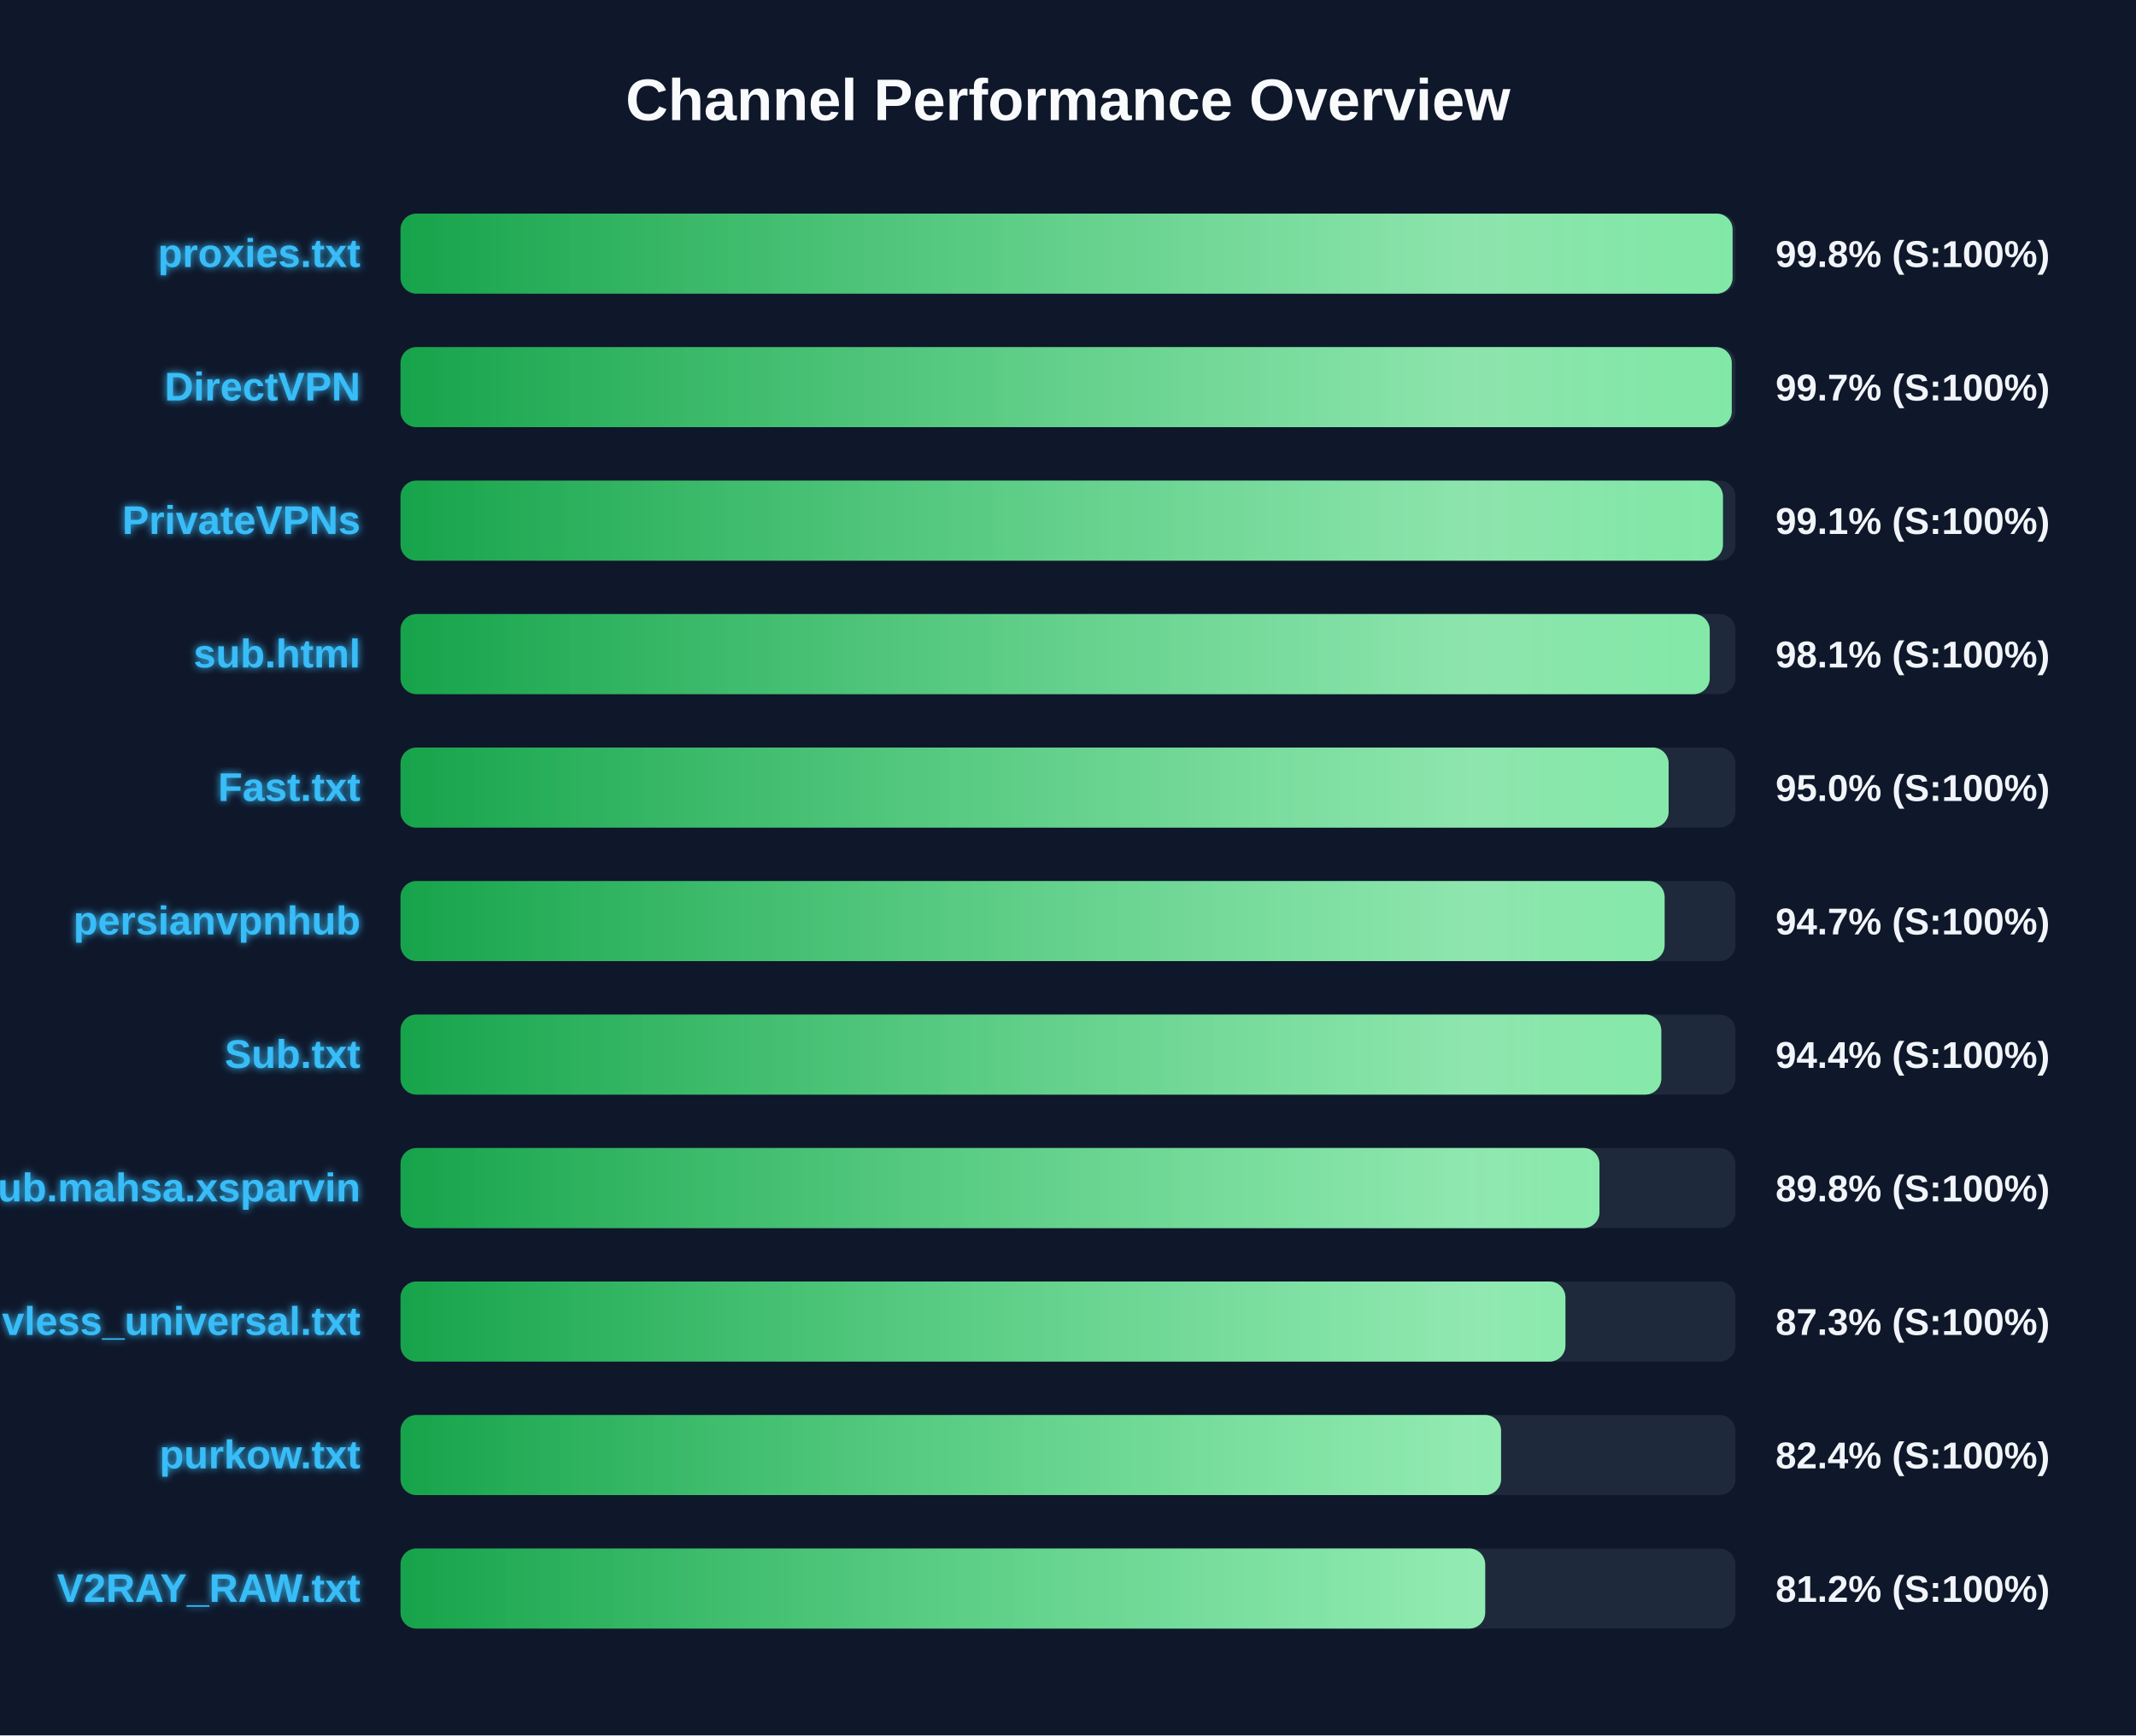
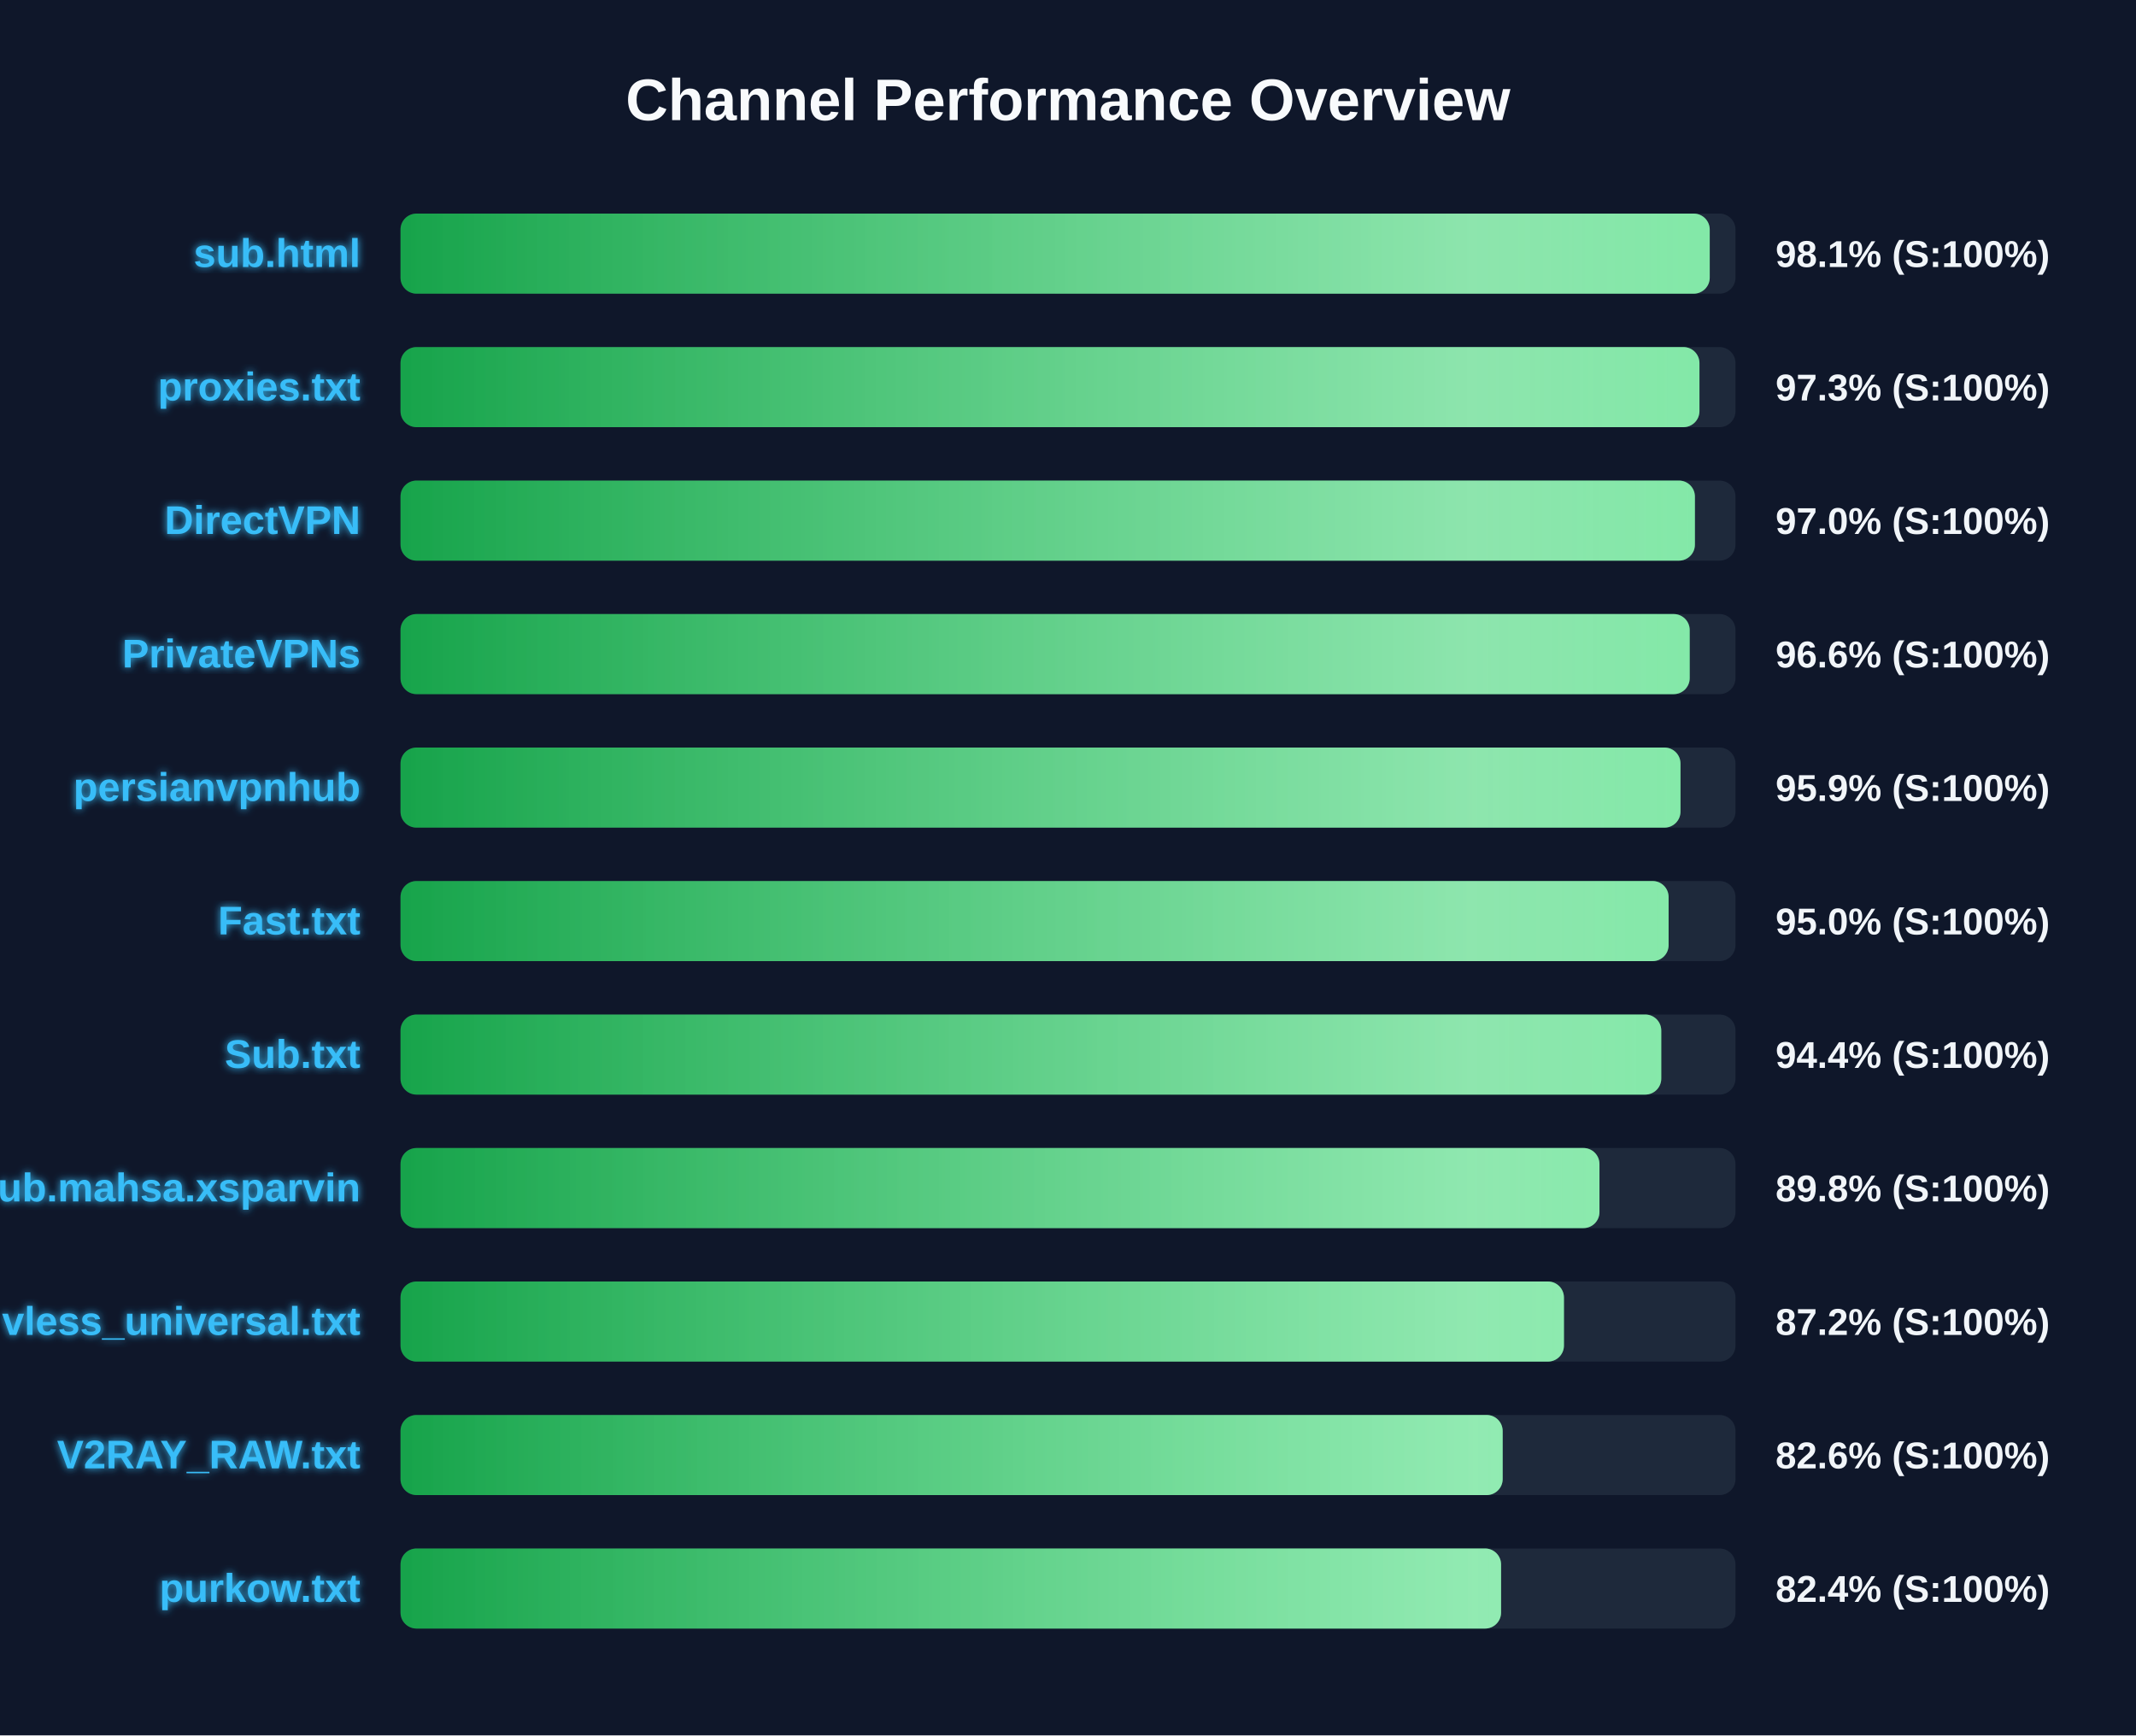
<svg xmlns="http://www.w3.org/2000/svg" width="800" height="650" version="1.1">
  <defs>
    <linearGradient id="grad-green" x1="0%" y1="0%" x2="100%" y2="0%">
      <stop offset="0%" stop-color="#16a34a" />
      <stop offset="100%" stop-color="#4ade80" />
    </linearGradient>
    <linearGradient id="grad-yellow" x1="0%" y1="0%" x2="100%" y2="0%">
      <stop offset="0%" stop-color="#ca8a04" />
      <stop offset="100%" stop-color="#fde047" />
    </linearGradient>
    <linearGradient id="grad-red" x1="0%" y1="0%" x2="100%" y2="0%">
      <stop offset="0%" stop-color="#dc2626" />
      <stop offset="100%" stop-color="#f87171" />
    </linearGradient>
    <linearGradient id="shimmer" x1="0%" y1="0%" x2="100%" y2="0%">
      <stop offset="0%" stop-color="rgba(255,255,255,0)" />
      <stop offset="50%" stop-color="rgba(255,255,255,0.4)" />
      <stop offset="100%" stop-color="rgba(255,255,255,0)" />
    </linearGradient>
    <filter id="glow" x="-20%" y="-20%" width="140%" height="140%">
      <feGaussianBlur stdDeviation="1.5" result="blur" />
      <feComposite in="SourceGraphic" in2="blur" operator="over" />
    </filter>
  </defs>
  <style>
        .bg-rect { fill: #0f172a; }
        .title { font: bold 22px 'Segoe UI', Arial, sans-serif; fill: #f8fafc; }
        .row { font: bold 15px 'Segoe UI', Arial, sans-serif; fill: #38bdf8; filter: url(#glow); }
        .score { font: bold 14px 'Segoe UI', Arial, sans-serif; fill: #f1f5f9; }
        @keyframes shimmer-anim {
            0% { transform: translateX(-100%); }
            100% { transform: translateX(200%); }
        }
        .shimmer-rect {
            animation: shimmer-anim 2.5s infinite linear;
        }
    </style>
  <rect width="100%" height="100%" class="bg-rect" />
  <text x="400" y="45" text-anchor="middle" class="title">Channel Performance Overview</text>
  <rect x="150" y="80" width="500" height="30" fill="#1e293b" rx="6" />
  <clipPath id="clip-0">
-     <rect x="150" y="80" width="498.9" height="30" rx="6" />
+     <rect x="150" y="80" width="490.35" height="30" rx="6" />
  </clipPath>
-   <rect x="150" y="80" width="498.9" height="30" fill="url(#grad-green)" rx="6" />
+   <rect x="150" y="80" width="490.35" height="30" fill="url(#grad-green)" rx="6" />
  <g clip-path="url(#clip-0)">
    <rect x="150" y="80" width="100%" height="30" fill="url(#shimmer)" class="shimmer-rect" />
  </g>
-   <text x="135" y="100" text-anchor="end" class="row">proxies.txt</text>
-   <text x="665" y="100" text-anchor="start" class="score">99.8% (S:100%)</text>
+   <text x="135" y="100" text-anchor="end" class="row">sub.html</text>
+   <text x="665" y="100" text-anchor="start" class="score">98.1% (S:100%)</text>
  <rect x="150" y="130" width="500" height="30" fill="#1e293b" rx="6" />
  <clipPath id="clip-1">
-     <rect x="150" y="130" width="498.6" height="30" rx="6" />
+     <rect x="150" y="130" width="486.5" height="30" rx="6" />
  </clipPath>
-   <rect x="150" y="130" width="498.6" height="30" fill="url(#grad-green)" rx="6" />
+   <rect x="150" y="130" width="486.5" height="30" fill="url(#grad-green)" rx="6" />
  <g clip-path="url(#clip-1)">
    <rect x="150" y="130" width="100%" height="30" fill="url(#shimmer)" class="shimmer-rect" />
  </g>
-   <text x="135" y="150" text-anchor="end" class="row">DirectVPN</text>
-   <text x="665" y="150" text-anchor="start" class="score">99.7% (S:100%)</text>
+   <text x="135" y="150" text-anchor="end" class="row">proxies.txt</text>
+   <text x="665" y="150" text-anchor="start" class="score">97.3% (S:100%)</text>
  <rect x="150" y="180" width="500" height="30" fill="#1e293b" rx="6" />
  <clipPath id="clip-2">
-     <rect x="150" y="180" width="495.3" height="30" rx="6" />
+     <rect x="150" y="180" width="484.8" height="30" rx="6" />
  </clipPath>
-   <rect x="150" y="180" width="495.3" height="30" fill="url(#grad-green)" rx="6" />
+   <rect x="150" y="180" width="484.8" height="30" fill="url(#grad-green)" rx="6" />
  <g clip-path="url(#clip-2)">
    <rect x="150" y="180" width="100%" height="30" fill="url(#shimmer)" class="shimmer-rect" />
  </g>
-   <text x="135" y="200" text-anchor="end" class="row">PrivateVPNs</text>
-   <text x="665" y="200" text-anchor="start" class="score">99.1% (S:100%)</text>
+   <text x="135" y="200" text-anchor="end" class="row">DirectVPN</text>
+   <text x="665" y="200" text-anchor="start" class="score">97.0% (S:100%)</text>
  <rect x="150" y="230" width="500" height="30" fill="#1e293b" rx="6" />
  <clipPath id="clip-3">
-     <rect x="150" y="230" width="490.35" height="30" rx="6" />
+     <rect x="150" y="230" width="482.85" height="30" rx="6" />
  </clipPath>
-   <rect x="150" y="230" width="490.35" height="30" fill="url(#grad-green)" rx="6" />
+   <rect x="150" y="230" width="482.85" height="30" fill="url(#grad-green)" rx="6" />
  <g clip-path="url(#clip-3)">
    <rect x="150" y="230" width="100%" height="30" fill="url(#shimmer)" class="shimmer-rect" />
  </g>
-   <text x="135" y="250" text-anchor="end" class="row">sub.html</text>
-   <text x="665" y="250" text-anchor="start" class="score">98.1% (S:100%)</text>
+   <text x="135" y="250" text-anchor="end" class="row">PrivateVPNs</text>
+   <text x="665" y="250" text-anchor="start" class="score">96.6% (S:100%)</text>
  <rect x="150" y="280" width="500" height="30" fill="#1e293b" rx="6" />
  <clipPath id="clip-4">
-     <rect x="150" y="280" width="474.95" height="30" rx="6" />
+     <rect x="150" y="280" width="479.4" height="30" rx="6" />
  </clipPath>
-   <rect x="150" y="280" width="474.95" height="30" fill="url(#grad-green)" rx="6" />
+   <rect x="150" y="280" width="479.4" height="30" fill="url(#grad-green)" rx="6" />
  <g clip-path="url(#clip-4)">
    <rect x="150" y="280" width="100%" height="30" fill="url(#shimmer)" class="shimmer-rect" />
  </g>
-   <text x="135" y="300" text-anchor="end" class="row">Fast.txt</text>
-   <text x="665" y="300" text-anchor="start" class="score">95.0% (S:100%)</text>
+   <text x="135" y="300" text-anchor="end" class="row">persianvpnhub</text>
+   <text x="665" y="300" text-anchor="start" class="score">95.9% (S:100%)</text>
  <rect x="150" y="330" width="500" height="30" fill="#1e293b" rx="6" />
  <clipPath id="clip-5">
-     <rect x="150" y="330" width="473.45" height="30" rx="6" />
+     <rect x="150" y="330" width="474.95" height="30" rx="6" />
  </clipPath>
-   <rect x="150" y="330" width="473.45" height="30" fill="url(#grad-green)" rx="6" />
+   <rect x="150" y="330" width="474.95" height="30" fill="url(#grad-green)" rx="6" />
  <g clip-path="url(#clip-5)">
    <rect x="150" y="330" width="100%" height="30" fill="url(#shimmer)" class="shimmer-rect" />
  </g>
-   <text x="135" y="350" text-anchor="end" class="row">persianvpnhub</text>
-   <text x="665" y="350" text-anchor="start" class="score">94.7% (S:100%)</text>
+   <text x="135" y="350" text-anchor="end" class="row">Fast.txt</text>
+   <text x="665" y="350" text-anchor="start" class="score">95.0% (S:100%)</text>
  <rect x="150" y="380" width="500" height="30" fill="#1e293b" rx="6" />
  <clipPath id="clip-6">
    <rect x="150" y="380" width="472.2" height="30" rx="6" />
  </clipPath>
  <rect x="150" y="380" width="472.2" height="30" fill="url(#grad-green)" rx="6" />
  <g clip-path="url(#clip-6)">
    <rect x="150" y="380" width="100%" height="30" fill="url(#shimmer)" class="shimmer-rect" />
  </g>
  <text x="135" y="400" text-anchor="end" class="row">Sub.txt</text>
  <text x="665" y="400" text-anchor="start" class="score">94.4% (S:100%)</text>
  <rect x="150" y="430" width="500" height="30" fill="#1e293b" rx="6" />
  <clipPath id="clip-7">
    <rect x="150" y="430" width="449.05" height="30" rx="6" />
  </clipPath>
  <rect x="150" y="430" width="449.05" height="30" fill="url(#grad-green)" rx="6" />
  <g clip-path="url(#clip-7)">
    <rect x="150" y="430" width="100%" height="30" fill="url(#shimmer)" class="shimmer-rect" />
  </g>
  <text x="135" y="450" text-anchor="end" class="row">Sub.mahsa.xsparvin</text>
  <text x="665" y="450" text-anchor="start" class="score">89.8% (S:100%)</text>
  <rect x="150" y="480" width="500" height="30" fill="#1e293b" rx="6" />
  <clipPath id="clip-8">
-     <rect x="150" y="480" width="436.3" height="30" rx="6" />
+     <rect x="150" y="480" width="435.75" height="30" rx="6" />
  </clipPath>
-   <rect x="150" y="480" width="436.3" height="30" fill="url(#grad-green)" rx="6" />
+   <rect x="150" y="480" width="435.75" height="30" fill="url(#grad-green)" rx="6" />
  <g clip-path="url(#clip-8)">
    <rect x="150" y="480" width="100%" height="30" fill="url(#shimmer)" class="shimmer-rect" />
  </g>
  <text x="135" y="500" text-anchor="end" class="row">vless_universal.txt</text>
-   <text x="665" y="500" text-anchor="start" class="score">87.3% (S:100%)</text>
+   <text x="665" y="500" text-anchor="start" class="score">87.2% (S:100%)</text>
  <rect x="150" y="530" width="500" height="30" fill="#1e293b" rx="6" />
  <clipPath id="clip-9">
-     <rect x="150" y="530" width="412.2" height="30" rx="6" />
+     <rect x="150" y="530" width="412.8" height="30" rx="6" />
  </clipPath>
-   <rect x="150" y="530" width="412.2" height="30" fill="url(#grad-green)" rx="6" />
+   <rect x="150" y="530" width="412.8" height="30" fill="url(#grad-green)" rx="6" />
  <g clip-path="url(#clip-9)">
    <rect x="150" y="530" width="100%" height="30" fill="url(#shimmer)" class="shimmer-rect" />
  </g>
-   <text x="135" y="550" text-anchor="end" class="row">purkow.txt</text>
-   <text x="665" y="550" text-anchor="start" class="score">82.4% (S:100%)</text>
+   <text x="135" y="550" text-anchor="end" class="row">V2RAY_RAW.txt</text>
+   <text x="665" y="550" text-anchor="start" class="score">82.6% (S:100%)</text>
  <rect x="150" y="580" width="500" height="30" fill="#1e293b" rx="6" />
  <clipPath id="clip-10">
-     <rect x="150" y="580" width="406.25" height="30" rx="6" />
+     <rect x="150" y="580" width="412.2" height="30" rx="6" />
  </clipPath>
-   <rect x="150" y="580" width="406.25" height="30" fill="url(#grad-green)" rx="6" />
+   <rect x="150" y="580" width="412.2" height="30" fill="url(#grad-green)" rx="6" />
  <g clip-path="url(#clip-10)">
    <rect x="150" y="580" width="100%" height="30" fill="url(#shimmer)" class="shimmer-rect" />
  </g>
-   <text x="135" y="600" text-anchor="end" class="row">V2RAY_RAW.txt</text>
-   <text x="665" y="600" text-anchor="start" class="score">81.2% (S:100%)</text>
+   <text x="135" y="600" text-anchor="end" class="row">purkow.txt</text>
+   <text x="665" y="600" text-anchor="start" class="score">82.4% (S:100%)</text>
</svg>
